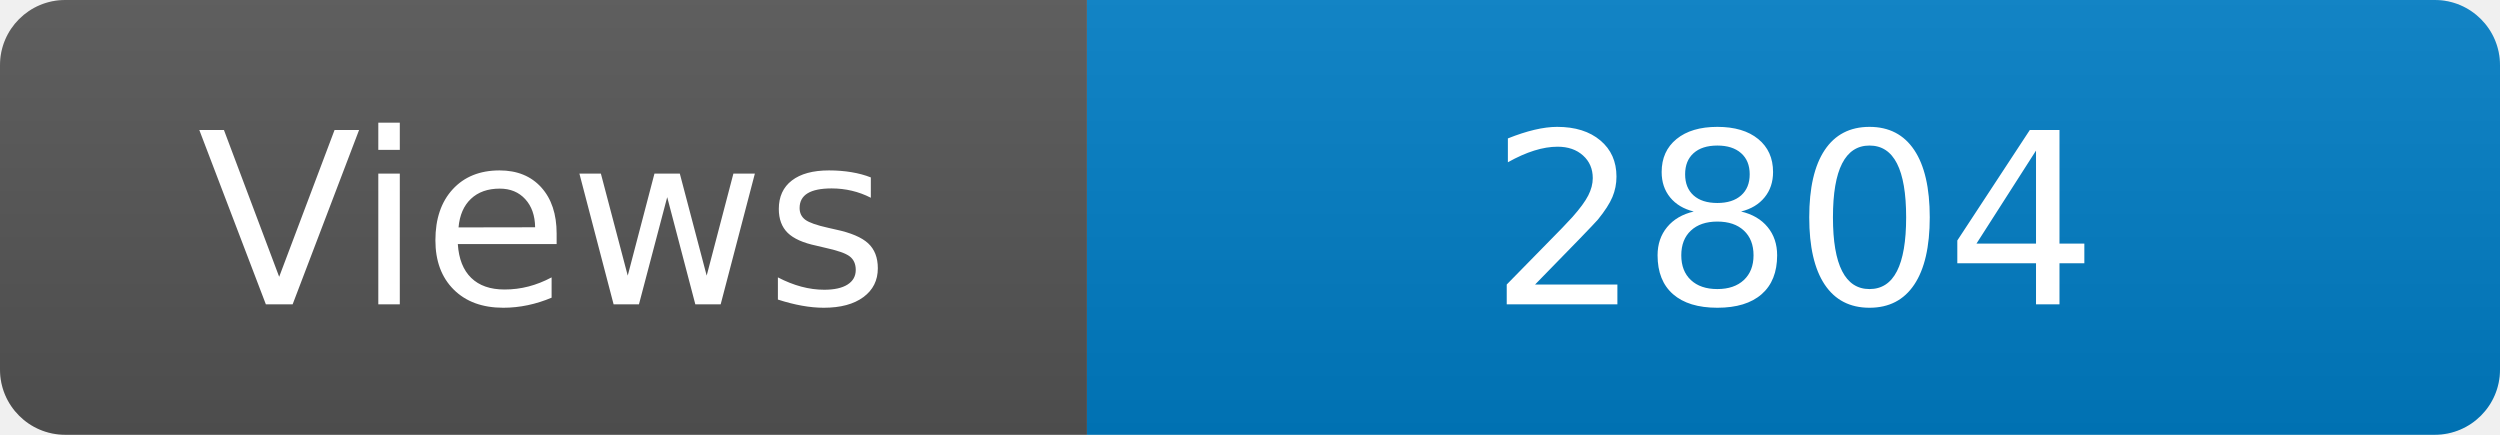
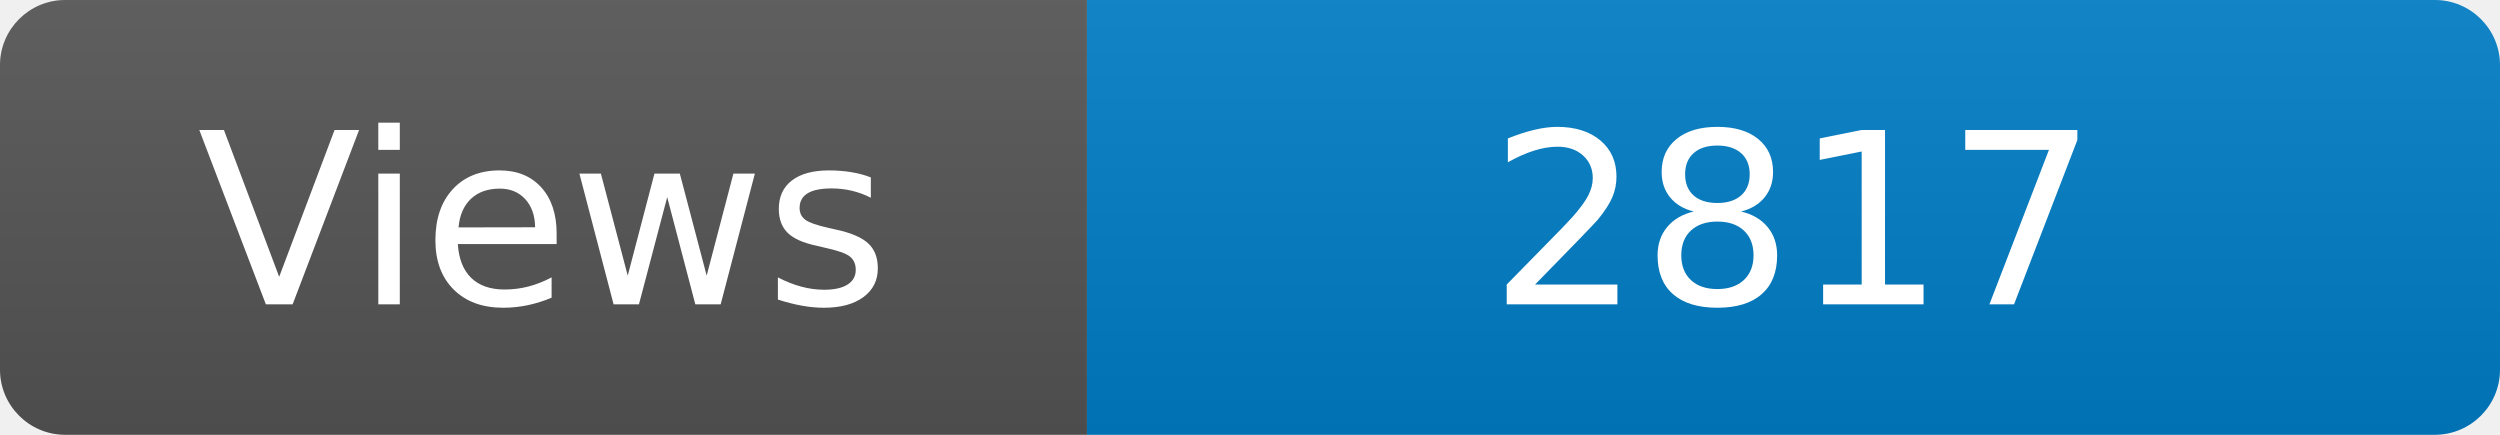
<svg xmlns="http://www.w3.org/2000/svg" width="115" height="20" role="img" aria-label="Maintained?: yes">
  <linearGradient id="s" x2="0" y2="100%">
    <stop offset="0" stop-color="#bbb" stop-opacity=".1" />
    <stop offset="1" stop-opacity=".1" />
  </linearGradient>
  <clipPath id="r">
    <rect width="115" height="20" rx="3" fill="#fff" />
  </clipPath>
  <g clip-path="url(#r)">
    <rect width="50" height="20" fill="#555" />
    <rect x="50" width="160" height="20" fill="#007ec6" />
    <rect width="115" height="20" fill="url(#s)" />
  </g>
  <g fill="#fff" text-anchor="middle" font-family="Verdana,Geneva,DejaVu Sans,sans-serif" font-size="110">
    <text x="250" y="140" transform="scale(.1)" fill="#fff">Views</text>
-     <text x="825" y="140" transform="scale(.1)" fill="#fff">2804</text>
+     <text x="825" y="140" transform="scale(.1)" fill="#fff">2817</text>
  </g>
</svg>
